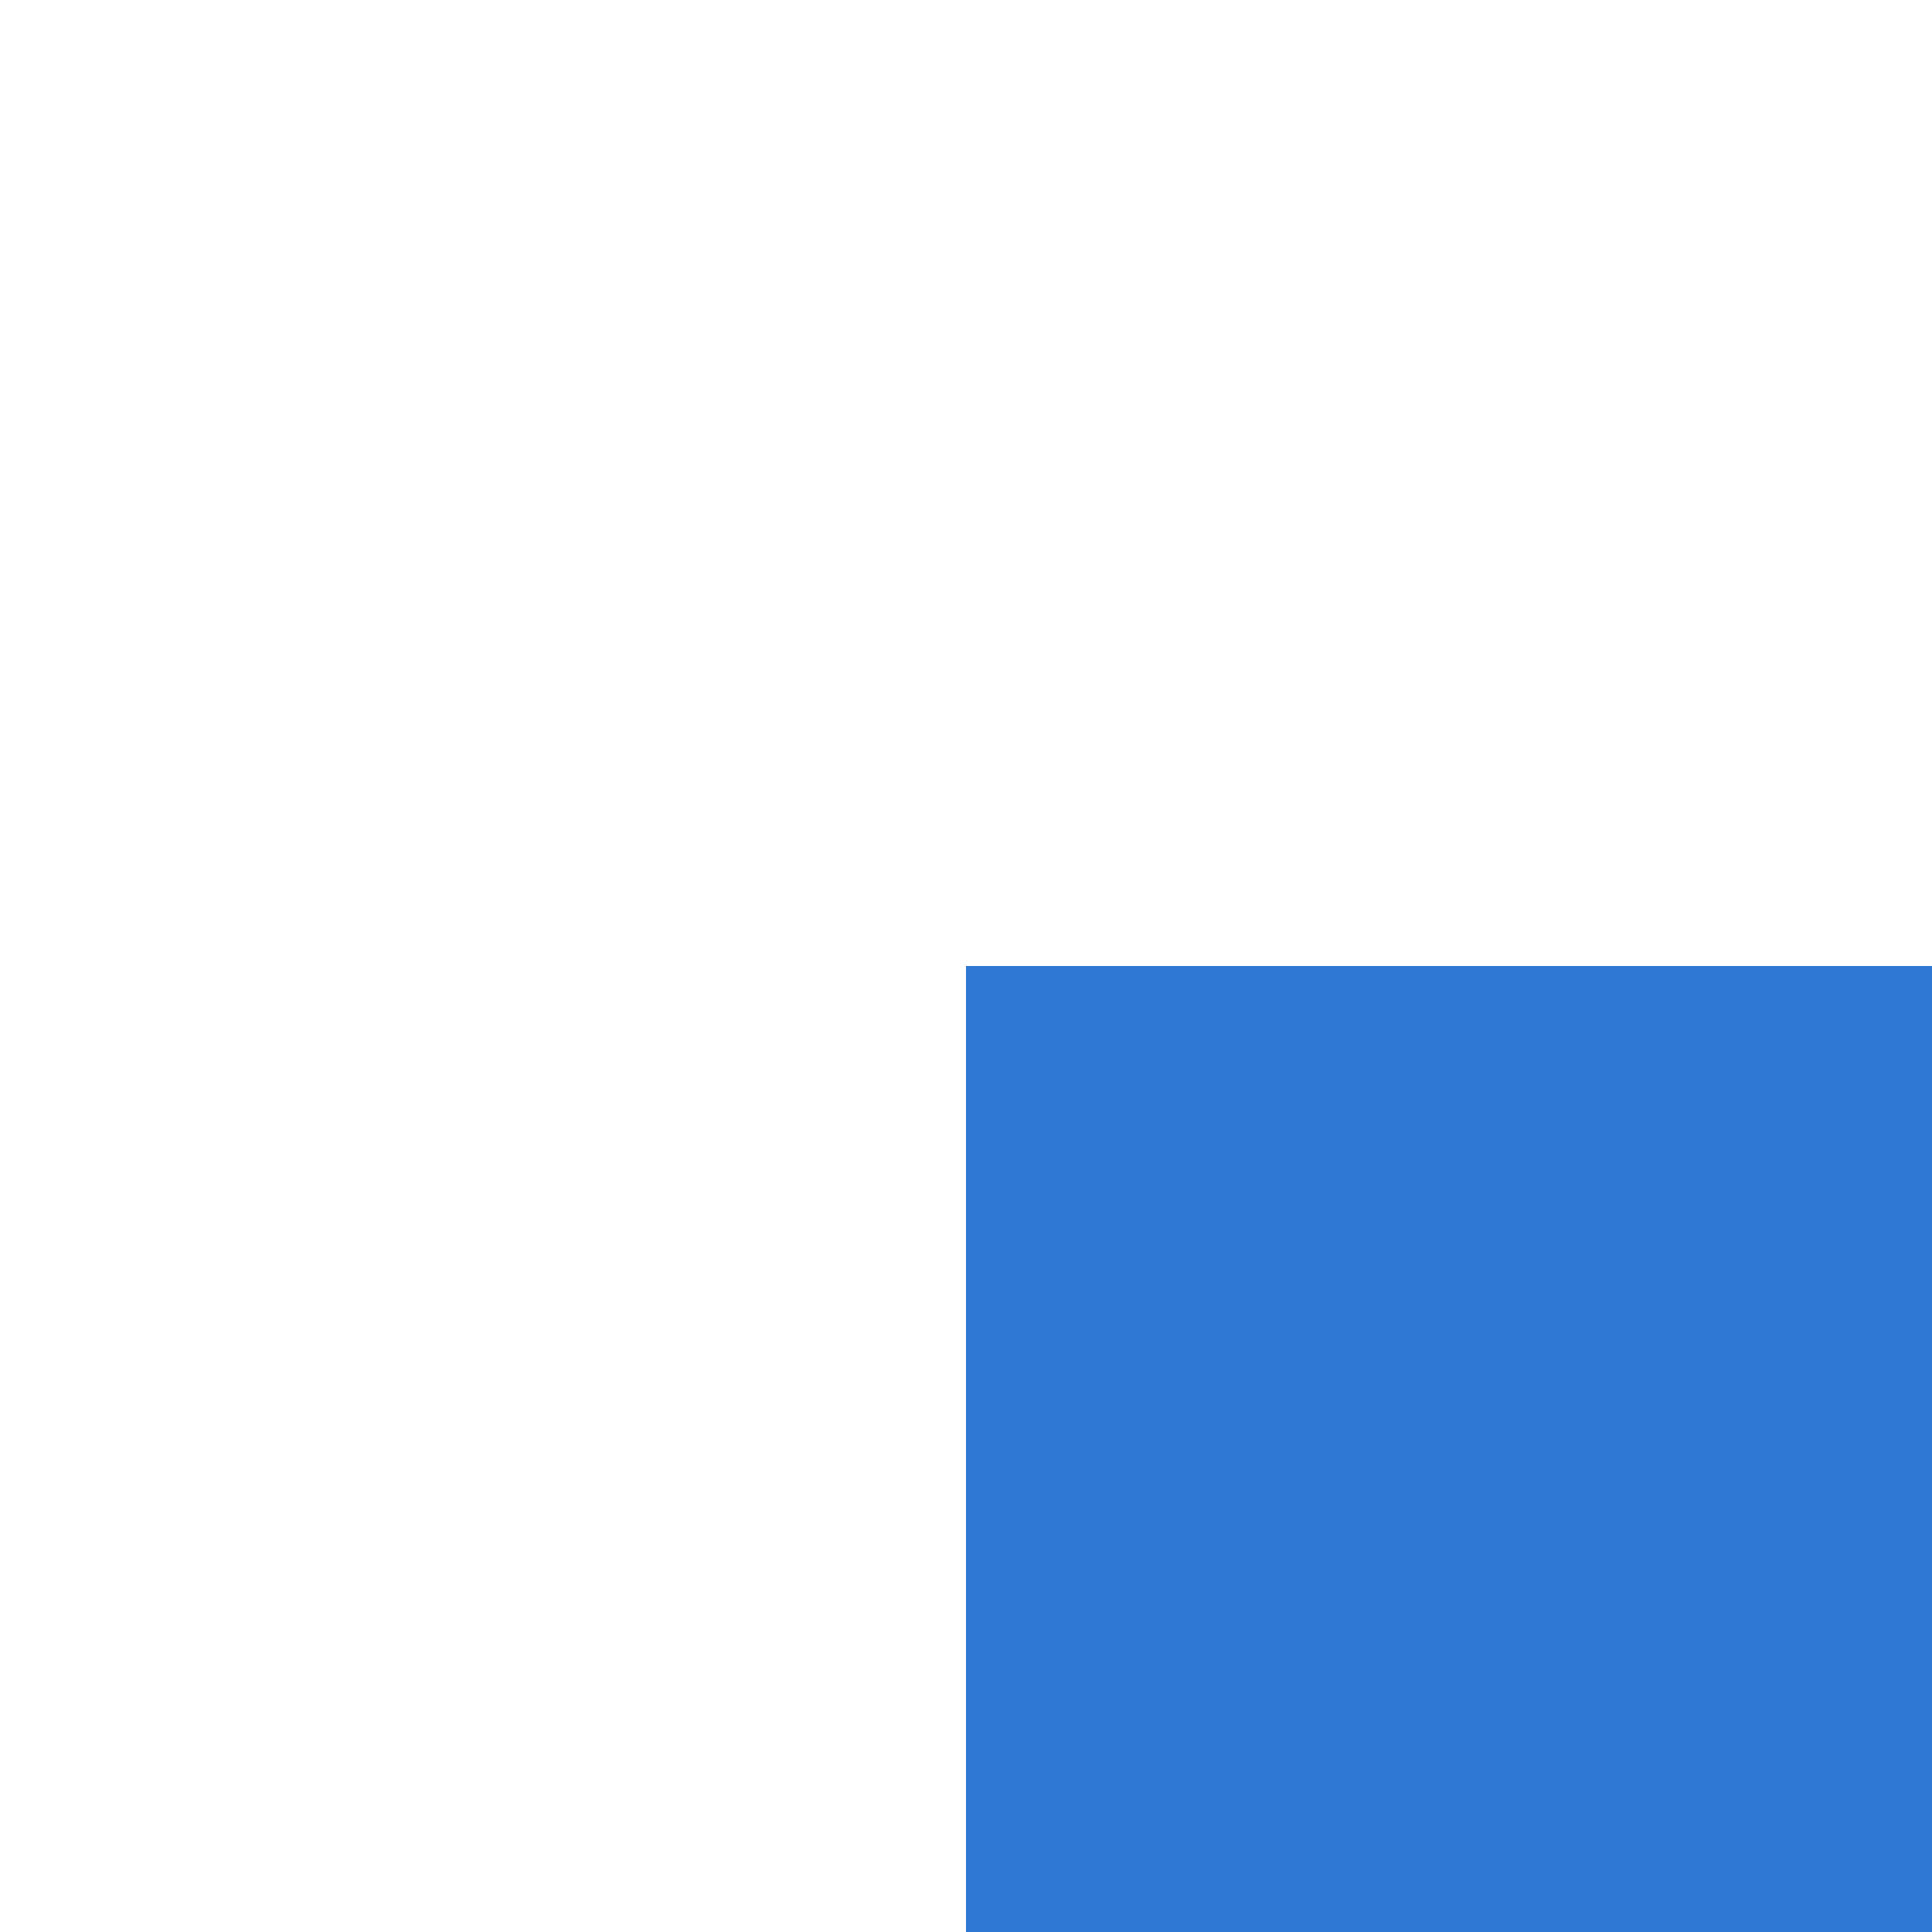
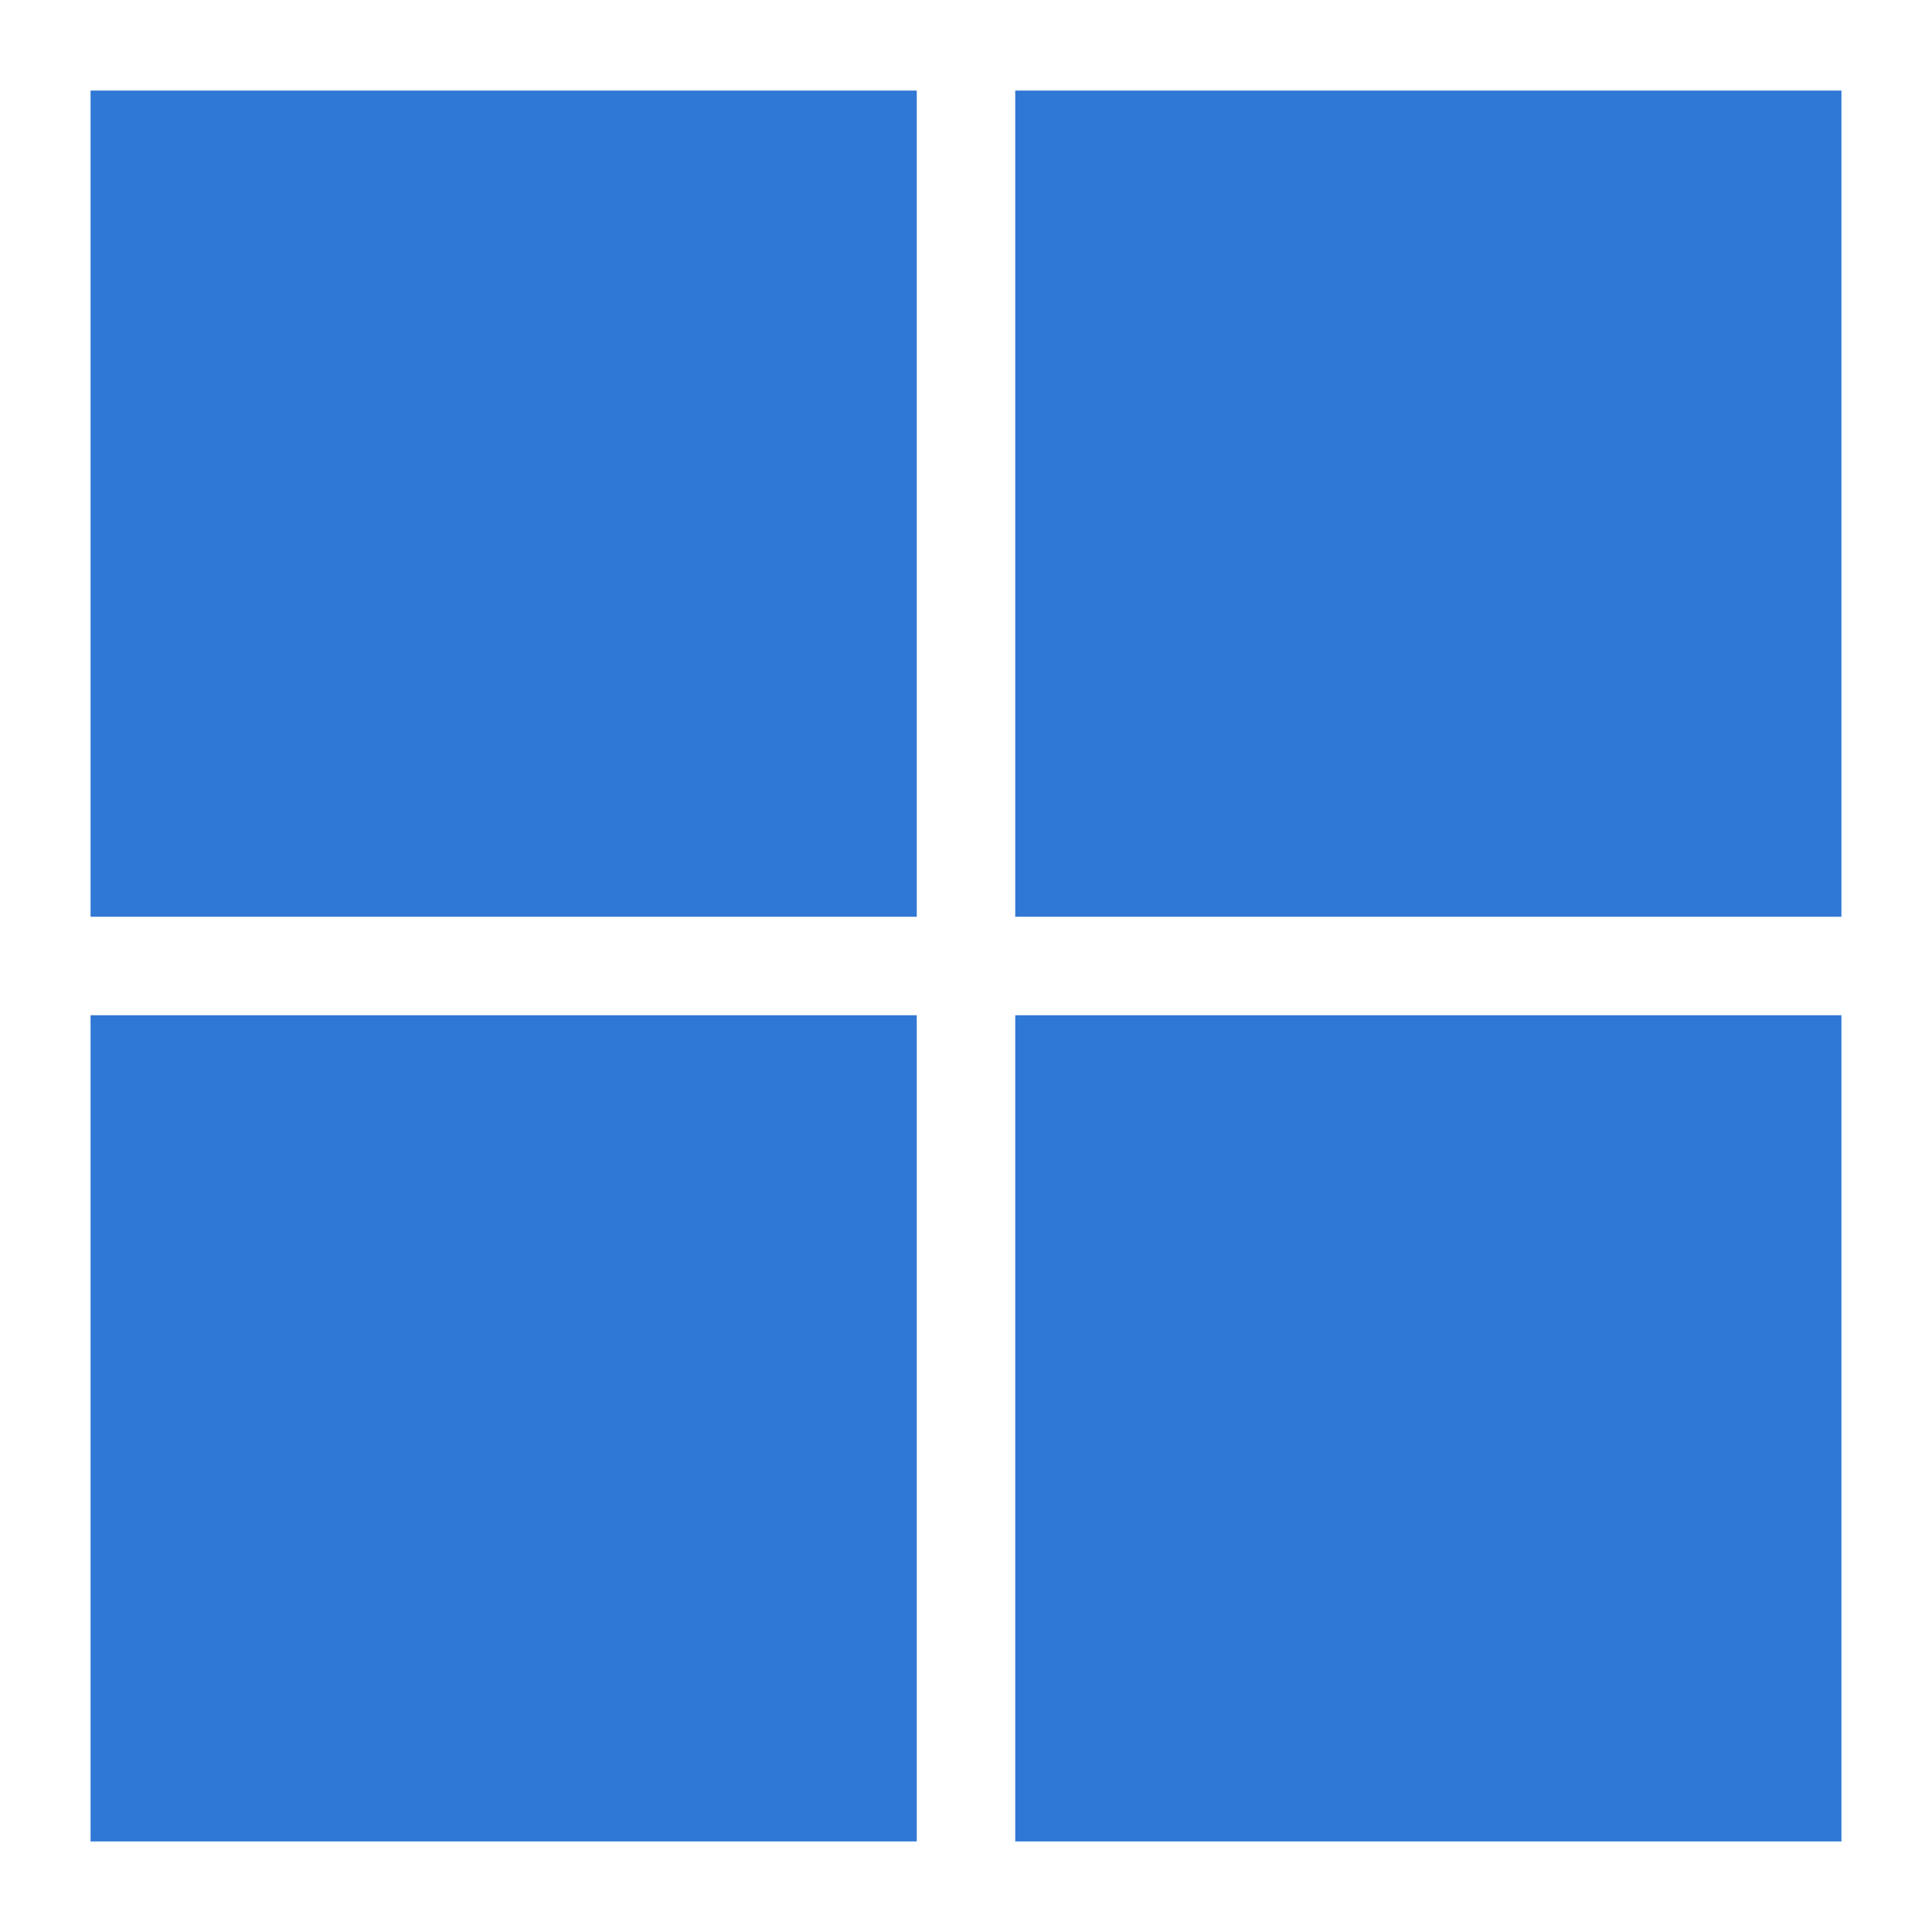
- <svg xmlns="http://www.w3.org/2000/svg" width="48" height="48" fill="none">
+ <svg xmlns="http://www.w3.org/2000/svg" width="48" height="48" viewBox="0 0 512 512" fill="none">
  <path d="M24 24h464v218.95H269.05V24h-26.1v218.95H24v26.1h218.95V488h26.1V269.05H488V488H24" fill="#2F78D4" />
</svg>
